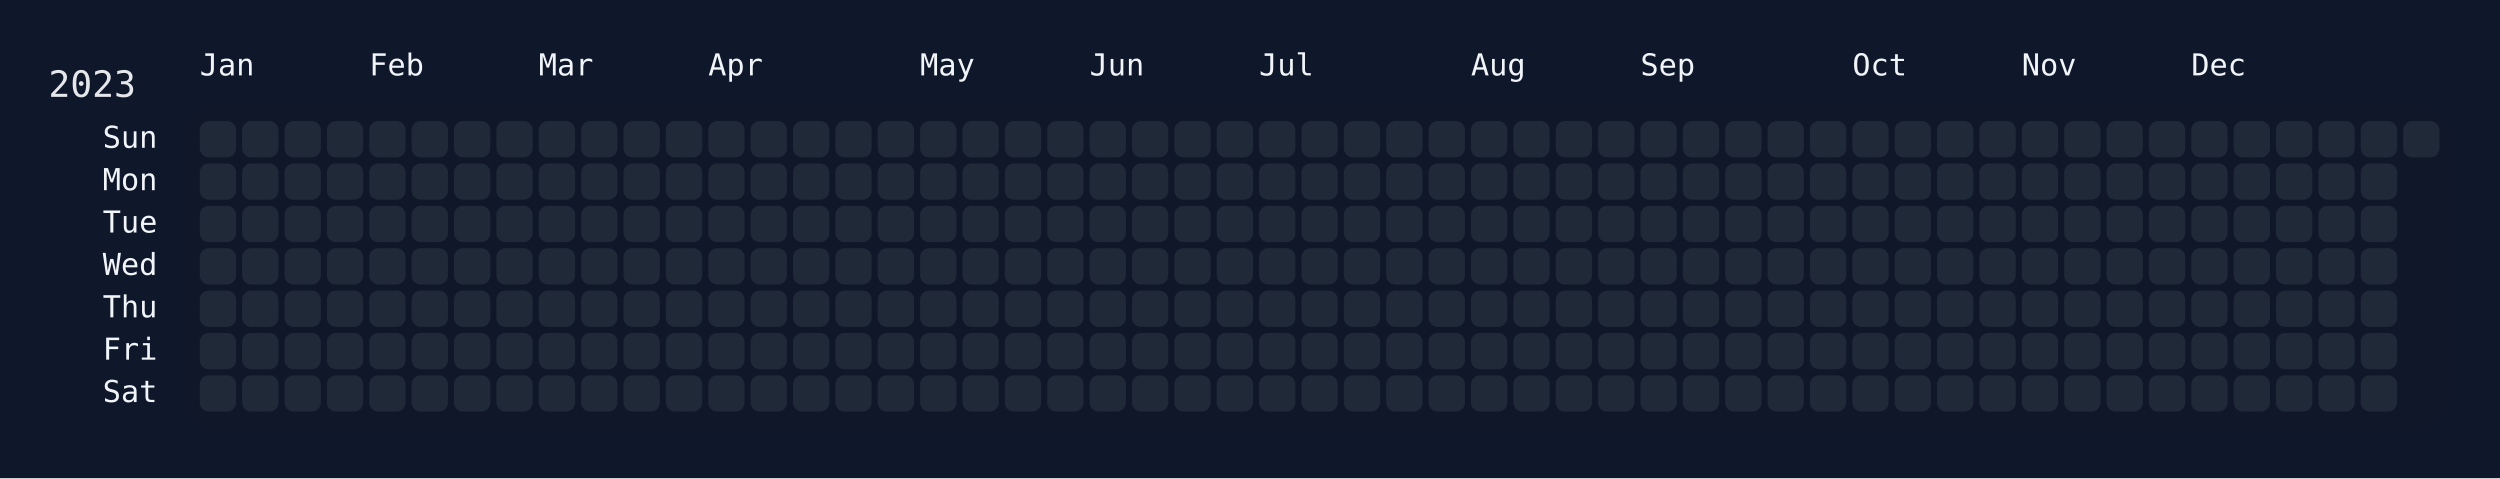
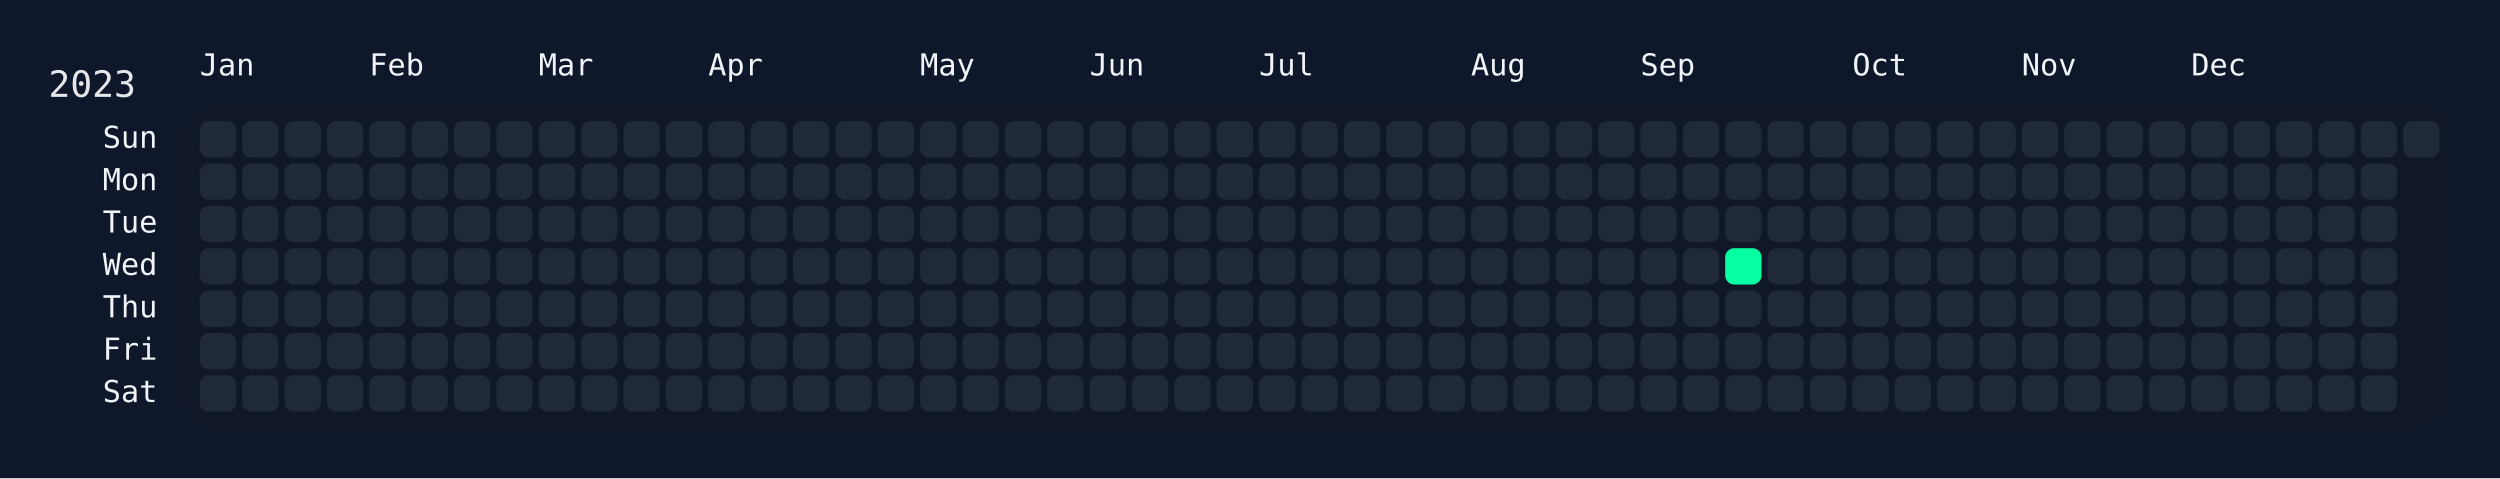
<svg xmlns="http://www.w3.org/2000/svg" width="826" height="158" viewBox="0 0 826 158">
  <rect width="826" height="158" fill="#0f172a" />
  <rect x="60" y="34" width="750" height="108" rx="12" ry="12" fill="rgba(15, 23, 42, 0.8)" />
  <text x="16" y="32" font-size="12" fill="#e5e7eb" font-family="JetBrains Mono, ui-monospace, SFMono-Regular, Menlo, Monaco, Consolas, monospace">2023</text>
  <text x="66" y="18" font-size="10" fill="#f1f5f9" font-family="JetBrains Mono, ui-monospace, SFMono-Regular, Menlo, Monaco, Consolas, monospace" dominant-baseline="hanging">Jan</text>
  <text x="122" y="18" font-size="10" fill="#f1f5f9" font-family="JetBrains Mono, ui-monospace, SFMono-Regular, Menlo, Monaco, Consolas, monospace" dominant-baseline="hanging">Feb</text>
  <text x="178" y="18" font-size="10" fill="#f1f5f9" font-family="JetBrains Mono, ui-monospace, SFMono-Regular, Menlo, Monaco, Consolas, monospace" dominant-baseline="hanging">Mar</text>
  <text x="234" y="18" font-size="10" fill="#f1f5f9" font-family="JetBrains Mono, ui-monospace, SFMono-Regular, Menlo, Monaco, Consolas, monospace" dominant-baseline="hanging">Apr</text>
  <text x="304" y="18" font-size="10" fill="#f1f5f9" font-family="JetBrains Mono, ui-monospace, SFMono-Regular, Menlo, Monaco, Consolas, monospace" dominant-baseline="hanging">May</text>
  <text x="360" y="18" font-size="10" fill="#f1f5f9" font-family="JetBrains Mono, ui-monospace, SFMono-Regular, Menlo, Monaco, Consolas, monospace" dominant-baseline="hanging">Jun</text>
  <text x="416" y="18" font-size="10" fill="#f1f5f9" font-family="JetBrains Mono, ui-monospace, SFMono-Regular, Menlo, Monaco, Consolas, monospace" dominant-baseline="hanging">Jul</text>
  <text x="486" y="18" font-size="10" fill="#f1f5f9" font-family="JetBrains Mono, ui-monospace, SFMono-Regular, Menlo, Monaco, Consolas, monospace" dominant-baseline="hanging">Aug</text>
  <text x="542" y="18" font-size="10" fill="#f1f5f9" font-family="JetBrains Mono, ui-monospace, SFMono-Regular, Menlo, Monaco, Consolas, monospace" dominant-baseline="hanging">Sep</text>
  <text x="612" y="18" font-size="10" fill="#f1f5f9" font-family="JetBrains Mono, ui-monospace, SFMono-Regular, Menlo, Monaco, Consolas, monospace" dominant-baseline="hanging">Oct</text>
  <text x="668" y="18" font-size="10" fill="#f1f5f9" font-family="JetBrains Mono, ui-monospace, SFMono-Regular, Menlo, Monaco, Consolas, monospace" dominant-baseline="hanging">Nov</text>
  <text x="724" y="18" font-size="10" fill="#f1f5f9" font-family="JetBrains Mono, ui-monospace, SFMono-Regular, Menlo, Monaco, Consolas, monospace" dominant-baseline="hanging">Dec</text>
  <text x="52" y="46.0" font-size="10" fill="#f1f5f9" font-family="JetBrains Mono, ui-monospace, SFMono-Regular, Menlo, Monaco, Consolas, monospace" text-anchor="end" dominant-baseline="middle">Sun</text>
  <text x="52" y="60.0" font-size="10" fill="#f1f5f9" font-family="JetBrains Mono, ui-monospace, SFMono-Regular, Menlo, Monaco, Consolas, monospace" text-anchor="end" dominant-baseline="middle">Mon</text>
  <text x="52" y="74.0" font-size="10" fill="#f1f5f9" font-family="JetBrains Mono, ui-monospace, SFMono-Regular, Menlo, Monaco, Consolas, monospace" text-anchor="end" dominant-baseline="middle">Tue</text>
  <text x="52" y="88.0" font-size="10" fill="#f1f5f9" font-family="JetBrains Mono, ui-monospace, SFMono-Regular, Menlo, Monaco, Consolas, monospace" text-anchor="end" dominant-baseline="middle">Wed</text>
  <text x="52" y="102.0" font-size="10" fill="#f1f5f9" font-family="JetBrains Mono, ui-monospace, SFMono-Regular, Menlo, Monaco, Consolas, monospace" text-anchor="end" dominant-baseline="middle">Thu</text>
  <text x="52" y="116.0" font-size="10" fill="#f1f5f9" font-family="JetBrains Mono, ui-monospace, SFMono-Regular, Menlo, Monaco, Consolas, monospace" text-anchor="end" dominant-baseline="middle">Fri</text>
  <text x="52" y="130.0" font-size="10" fill="#f1f5f9" font-family="JetBrains Mono, ui-monospace, SFMono-Regular, Menlo, Monaco, Consolas, monospace" text-anchor="end" dominant-baseline="middle">Sat</text>
  <g transform="translate(66,40)">
    <rect x="0" y="0" width="12" height="12" rx="3" ry="3" fill="#1f2937" data-date="2023-01-01" />
    <rect x="0" y="14" width="12" height="12" rx="3" ry="3" fill="#1f2937" data-date="2023-01-02" />
    <rect x="0" y="28" width="12" height="12" rx="3" ry="3" fill="#1f2937" data-date="2023-01-03" />
    <rect x="0" y="42" width="12" height="12" rx="3" ry="3" fill="#1f2937" data-date="2023-01-04" />
    <rect x="0" y="56" width="12" height="12" rx="3" ry="3" fill="#1f2937" data-date="2023-01-05" />
    <rect x="0" y="70" width="12" height="12" rx="3" ry="3" fill="#1f2937" data-date="2023-01-06" />
    <rect x="0" y="84" width="12" height="12" rx="3" ry="3" fill="#1f2937" data-date="2023-01-07" />
    <rect x="14" y="0" width="12" height="12" rx="3" ry="3" fill="#1f2937" data-date="2023-01-08" />
    <rect x="14" y="14" width="12" height="12" rx="3" ry="3" fill="#1f2937" data-date="2023-01-09" />
    <rect x="14" y="28" width="12" height="12" rx="3" ry="3" fill="#1f2937" data-date="2023-01-10" />
    <rect x="14" y="42" width="12" height="12" rx="3" ry="3" fill="#1f2937" data-date="2023-01-11" />
    <rect x="14" y="56" width="12" height="12" rx="3" ry="3" fill="#1f2937" data-date="2023-01-12" />
    <rect x="14" y="70" width="12" height="12" rx="3" ry="3" fill="#1f2937" data-date="2023-01-13" />
    <rect x="14" y="84" width="12" height="12" rx="3" ry="3" fill="#1f2937" data-date="2023-01-14" />
    <rect x="28" y="0" width="12" height="12" rx="3" ry="3" fill="#1f2937" data-date="2023-01-15" />
    <rect x="28" y="14" width="12" height="12" rx="3" ry="3" fill="#1f2937" data-date="2023-01-16" />
    <rect x="28" y="28" width="12" height="12" rx="3" ry="3" fill="#1f2937" data-date="2023-01-17" />
    <rect x="28" y="42" width="12" height="12" rx="3" ry="3" fill="#1f2937" data-date="2023-01-18" />
    <rect x="28" y="56" width="12" height="12" rx="3" ry="3" fill="#1f2937" data-date="2023-01-19" />
    <rect x="28" y="70" width="12" height="12" rx="3" ry="3" fill="#1f2937" data-date="2023-01-20" />
    <rect x="28" y="84" width="12" height="12" rx="3" ry="3" fill="#1f2937" data-date="2023-01-21" />
    <rect x="42" y="0" width="12" height="12" rx="3" ry="3" fill="#1f2937" data-date="2023-01-22" />
    <rect x="42" y="14" width="12" height="12" rx="3" ry="3" fill="#1f2937" data-date="2023-01-23" />
    <rect x="42" y="28" width="12" height="12" rx="3" ry="3" fill="#1f2937" data-date="2023-01-24" />
    <rect x="42" y="42" width="12" height="12" rx="3" ry="3" fill="#1f2937" data-date="2023-01-25" />
    <rect x="42" y="56" width="12" height="12" rx="3" ry="3" fill="#1f2937" data-date="2023-01-26" />
    <rect x="42" y="70" width="12" height="12" rx="3" ry="3" fill="#1f2937" data-date="2023-01-27" />
    <rect x="42" y="84" width="12" height="12" rx="3" ry="3" fill="#1f2937" data-date="2023-01-28" />
    <rect x="56" y="0" width="12" height="12" rx="3" ry="3" fill="#1f2937" data-date="2023-01-29" />
    <rect x="56" y="14" width="12" height="12" rx="3" ry="3" fill="#1f2937" data-date="2023-01-30" />
    <rect x="56" y="28" width="12" height="12" rx="3" ry="3" fill="#1f2937" data-date="2023-01-31" />
    <rect x="56" y="42" width="12" height="12" rx="3" ry="3" fill="#1f2937" data-date="2023-02-01" />
    <rect x="56" y="56" width="12" height="12" rx="3" ry="3" fill="#1f2937" data-date="2023-02-02" />
    <rect x="56" y="70" width="12" height="12" rx="3" ry="3" fill="#1f2937" data-date="2023-02-03" />
    <rect x="56" y="84" width="12" height="12" rx="3" ry="3" fill="#1f2937" data-date="2023-02-04" />
    <rect x="70" y="0" width="12" height="12" rx="3" ry="3" fill="#1f2937" data-date="2023-02-05" />
    <rect x="70" y="14" width="12" height="12" rx="3" ry="3" fill="#1f2937" data-date="2023-02-06" />
    <rect x="70" y="28" width="12" height="12" rx="3" ry="3" fill="#1f2937" data-date="2023-02-07" />
    <rect x="70" y="42" width="12" height="12" rx="3" ry="3" fill="#1f2937" data-date="2023-02-08" />
    <rect x="70" y="56" width="12" height="12" rx="3" ry="3" fill="#1f2937" data-date="2023-02-09" />
    <rect x="70" y="70" width="12" height="12" rx="3" ry="3" fill="#1f2937" data-date="2023-02-10" />
    <rect x="70" y="84" width="12" height="12" rx="3" ry="3" fill="#1f2937" data-date="2023-02-11" />
    <rect x="84" y="0" width="12" height="12" rx="3" ry="3" fill="#1f2937" data-date="2023-02-12" />
    <rect x="84" y="14" width="12" height="12" rx="3" ry="3" fill="#1f2937" data-date="2023-02-13" />
    <rect x="84" y="28" width="12" height="12" rx="3" ry="3" fill="#1f2937" data-date="2023-02-14" />
    <rect x="84" y="42" width="12" height="12" rx="3" ry="3" fill="#1f2937" data-date="2023-02-15" />
    <rect x="84" y="56" width="12" height="12" rx="3" ry="3" fill="#1f2937" data-date="2023-02-16" />
    <rect x="84" y="70" width="12" height="12" rx="3" ry="3" fill="#1f2937" data-date="2023-02-17" />
    <rect x="84" y="84" width="12" height="12" rx="3" ry="3" fill="#1f2937" data-date="2023-02-18" />
    <rect x="98" y="0" width="12" height="12" rx="3" ry="3" fill="#1f2937" data-date="2023-02-19" />
    <rect x="98" y="14" width="12" height="12" rx="3" ry="3" fill="#1f2937" data-date="2023-02-20" />
    <rect x="98" y="28" width="12" height="12" rx="3" ry="3" fill="#1f2937" data-date="2023-02-21" />
    <rect x="98" y="42" width="12" height="12" rx="3" ry="3" fill="#1f2937" data-date="2023-02-22" />
    <rect x="98" y="56" width="12" height="12" rx="3" ry="3" fill="#1f2937" data-date="2023-02-23" />
    <rect x="98" y="70" width="12" height="12" rx="3" ry="3" fill="#1f2937" data-date="2023-02-24" />
    <rect x="98" y="84" width="12" height="12" rx="3" ry="3" fill="#1f2937" data-date="2023-02-25" />
    <rect x="112" y="0" width="12" height="12" rx="3" ry="3" fill="#1f2937" data-date="2023-02-26" />
    <rect x="112" y="14" width="12" height="12" rx="3" ry="3" fill="#1f2937" data-date="2023-02-27" />
    <rect x="112" y="28" width="12" height="12" rx="3" ry="3" fill="#1f2937" data-date="2023-02-28" />
    <rect x="112" y="42" width="12" height="12" rx="3" ry="3" fill="#1f2937" data-date="2023-03-01" />
    <rect x="112" y="56" width="12" height="12" rx="3" ry="3" fill="#1f2937" data-date="2023-03-02" />
    <rect x="112" y="70" width="12" height="12" rx="3" ry="3" fill="#1f2937" data-date="2023-03-03" />
    <rect x="112" y="84" width="12" height="12" rx="3" ry="3" fill="#1f2937" data-date="2023-03-04" />
    <rect x="126" y="0" width="12" height="12" rx="3" ry="3" fill="#1f2937" data-date="2023-03-05" />
    <rect x="126" y="14" width="12" height="12" rx="3" ry="3" fill="#1f2937" data-date="2023-03-06" />
    <rect x="126" y="28" width="12" height="12" rx="3" ry="3" fill="#1f2937" data-date="2023-03-07" />
    <rect x="126" y="42" width="12" height="12" rx="3" ry="3" fill="#1f2937" data-date="2023-03-08" />
    <rect x="126" y="56" width="12" height="12" rx="3" ry="3" fill="#1f2937" data-date="2023-03-09" />
    <rect x="126" y="70" width="12" height="12" rx="3" ry="3" fill="#1f2937" data-date="2023-03-10" />
    <rect x="126" y="84" width="12" height="12" rx="3" ry="3" fill="#1f2937" data-date="2023-03-11" />
    <rect x="140" y="0" width="12" height="12" rx="3" ry="3" fill="#1f2937" data-date="2023-03-12" />
    <rect x="140" y="14" width="12" height="12" rx="3" ry="3" fill="#1f2937" data-date="2023-03-13" />
    <rect x="140" y="28" width="12" height="12" rx="3" ry="3" fill="#1f2937" data-date="2023-03-14" />
    <rect x="140" y="42" width="12" height="12" rx="3" ry="3" fill="#1f2937" data-date="2023-03-15" />
    <rect x="140" y="56" width="12" height="12" rx="3" ry="3" fill="#1f2937" data-date="2023-03-16" />
    <rect x="140" y="70" width="12" height="12" rx="3" ry="3" fill="#1f2937" data-date="2023-03-17" />
    <rect x="140" y="84" width="12" height="12" rx="3" ry="3" fill="#1f2937" data-date="2023-03-18" />
    <rect x="154" y="0" width="12" height="12" rx="3" ry="3" fill="#1f2937" data-date="2023-03-19" />
    <rect x="154" y="14" width="12" height="12" rx="3" ry="3" fill="#1f2937" data-date="2023-03-20" />
    <rect x="154" y="28" width="12" height="12" rx="3" ry="3" fill="#1f2937" data-date="2023-03-21" />
    <rect x="154" y="42" width="12" height="12" rx="3" ry="3" fill="#1f2937" data-date="2023-03-22" />
    <rect x="154" y="56" width="12" height="12" rx="3" ry="3" fill="#1f2937" data-date="2023-03-23" />
    <rect x="154" y="70" width="12" height="12" rx="3" ry="3" fill="#1f2937" data-date="2023-03-24" />
    <rect x="154" y="84" width="12" height="12" rx="3" ry="3" fill="#1f2937" data-date="2023-03-25" />
    <rect x="168" y="0" width="12" height="12" rx="3" ry="3" fill="#1f2937" data-date="2023-03-26" />
    <rect x="168" y="14" width="12" height="12" rx="3" ry="3" fill="#1f2937" data-date="2023-03-27" />
    <rect x="168" y="28" width="12" height="12" rx="3" ry="3" fill="#1f2937" data-date="2023-03-28" />
    <rect x="168" y="42" width="12" height="12" rx="3" ry="3" fill="#1f2937" data-date="2023-03-29" />
    <rect x="168" y="56" width="12" height="12" rx="3" ry="3" fill="#1f2937" data-date="2023-03-30" />
    <rect x="168" y="70" width="12" height="12" rx="3" ry="3" fill="#1f2937" data-date="2023-03-31" />
    <rect x="168" y="84" width="12" height="12" rx="3" ry="3" fill="#1f2937" data-date="2023-04-01" />
    <rect x="182" y="0" width="12" height="12" rx="3" ry="3" fill="#1f2937" data-date="2023-04-02" />
    <rect x="182" y="14" width="12" height="12" rx="3" ry="3" fill="#1f2937" data-date="2023-04-03" />
    <rect x="182" y="28" width="12" height="12" rx="3" ry="3" fill="#1f2937" data-date="2023-04-04" />
    <rect x="182" y="42" width="12" height="12" rx="3" ry="3" fill="#1f2937" data-date="2023-04-05" />
    <rect x="182" y="56" width="12" height="12" rx="3" ry="3" fill="#1f2937" data-date="2023-04-06" />
    <rect x="182" y="70" width="12" height="12" rx="3" ry="3" fill="#1f2937" data-date="2023-04-07" />
    <rect x="182" y="84" width="12" height="12" rx="3" ry="3" fill="#1f2937" data-date="2023-04-08" />
    <rect x="196" y="0" width="12" height="12" rx="3" ry="3" fill="#1f2937" data-date="2023-04-09" />
    <rect x="196" y="14" width="12" height="12" rx="3" ry="3" fill="#1f2937" data-date="2023-04-10" />
    <rect x="196" y="28" width="12" height="12" rx="3" ry="3" fill="#1f2937" data-date="2023-04-11" />
    <rect x="196" y="42" width="12" height="12" rx="3" ry="3" fill="#1f2937" data-date="2023-04-12" />
    <rect x="196" y="56" width="12" height="12" rx="3" ry="3" fill="#1f2937" data-date="2023-04-13" />
    <rect x="196" y="70" width="12" height="12" rx="3" ry="3" fill="#1f2937" data-date="2023-04-14" />
    <rect x="196" y="84" width="12" height="12" rx="3" ry="3" fill="#1f2937" data-date="2023-04-15" />
    <rect x="210" y="0" width="12" height="12" rx="3" ry="3" fill="#1f2937" data-date="2023-04-16" />
    <rect x="210" y="14" width="12" height="12" rx="3" ry="3" fill="#1f2937" data-date="2023-04-17" />
    <rect x="210" y="28" width="12" height="12" rx="3" ry="3" fill="#1f2937" data-date="2023-04-18" />
    <rect x="210" y="42" width="12" height="12" rx="3" ry="3" fill="#1f2937" data-date="2023-04-19" />
    <rect x="210" y="56" width="12" height="12" rx="3" ry="3" fill="#1f2937" data-date="2023-04-20" />
    <rect x="210" y="70" width="12" height="12" rx="3" ry="3" fill="#1f2937" data-date="2023-04-21" />
    <rect x="210" y="84" width="12" height="12" rx="3" ry="3" fill="#1f2937" data-date="2023-04-22" />
    <rect x="224" y="0" width="12" height="12" rx="3" ry="3" fill="#1f2937" data-date="2023-04-23" />
    <rect x="224" y="14" width="12" height="12" rx="3" ry="3" fill="#1f2937" data-date="2023-04-24" />
    <rect x="224" y="28" width="12" height="12" rx="3" ry="3" fill="#1f2937" data-date="2023-04-25" />
    <rect x="224" y="42" width="12" height="12" rx="3" ry="3" fill="#1f2937" data-date="2023-04-26" />
    <rect x="224" y="56" width="12" height="12" rx="3" ry="3" fill="#1f2937" data-date="2023-04-27" />
    <rect x="224" y="70" width="12" height="12" rx="3" ry="3" fill="#1f2937" data-date="2023-04-28" />
    <rect x="224" y="84" width="12" height="12" rx="3" ry="3" fill="#1f2937" data-date="2023-04-29" />
    <rect x="238" y="0" width="12" height="12" rx="3" ry="3" fill="#1f2937" data-date="2023-04-30" />
    <rect x="238" y="14" width="12" height="12" rx="3" ry="3" fill="#1f2937" data-date="2023-05-01" />
    <rect x="238" y="28" width="12" height="12" rx="3" ry="3" fill="#1f2937" data-date="2023-05-02" />
    <rect x="238" y="42" width="12" height="12" rx="3" ry="3" fill="#1f2937" data-date="2023-05-03" />
    <rect x="238" y="56" width="12" height="12" rx="3" ry="3" fill="#1f2937" data-date="2023-05-04" />
    <rect x="238" y="70" width="12" height="12" rx="3" ry="3" fill="#1f2937" data-date="2023-05-05" />
    <rect x="238" y="84" width="12" height="12" rx="3" ry="3" fill="#1f2937" data-date="2023-05-06" />
    <rect x="252" y="0" width="12" height="12" rx="3" ry="3" fill="#1f2937" data-date="2023-05-07" />
    <rect x="252" y="14" width="12" height="12" rx="3" ry="3" fill="#1f2937" data-date="2023-05-08" />
    <rect x="252" y="28" width="12" height="12" rx="3" ry="3" fill="#1f2937" data-date="2023-05-09" />
    <rect x="252" y="42" width="12" height="12" rx="3" ry="3" fill="#1f2937" data-date="2023-05-10" />
    <rect x="252" y="56" width="12" height="12" rx="3" ry="3" fill="#1f2937" data-date="2023-05-11" />
    <rect x="252" y="70" width="12" height="12" rx="3" ry="3" fill="#1f2937" data-date="2023-05-12" />
    <rect x="252" y="84" width="12" height="12" rx="3" ry="3" fill="#1f2937" data-date="2023-05-13" />
    <rect x="266" y="0" width="12" height="12" rx="3" ry="3" fill="#1f2937" data-date="2023-05-14" />
    <rect x="266" y="14" width="12" height="12" rx="3" ry="3" fill="#1f2937" data-date="2023-05-15" />
    <rect x="266" y="28" width="12" height="12" rx="3" ry="3" fill="#1f2937" data-date="2023-05-16" />
    <rect x="266" y="42" width="12" height="12" rx="3" ry="3" fill="#1f2937" data-date="2023-05-17" />
    <rect x="266" y="56" width="12" height="12" rx="3" ry="3" fill="#1f2937" data-date="2023-05-18" />
    <rect x="266" y="70" width="12" height="12" rx="3" ry="3" fill="#1f2937" data-date="2023-05-19" />
    <rect x="266" y="84" width="12" height="12" rx="3" ry="3" fill="#1f2937" data-date="2023-05-20" />
    <rect x="280" y="0" width="12" height="12" rx="3" ry="3" fill="#1f2937" data-date="2023-05-21" />
    <rect x="280" y="14" width="12" height="12" rx="3" ry="3" fill="#1f2937" data-date="2023-05-22" />
    <rect x="280" y="28" width="12" height="12" rx="3" ry="3" fill="#1f2937" data-date="2023-05-23" />
    <rect x="280" y="42" width="12" height="12" rx="3" ry="3" fill="#1f2937" data-date="2023-05-24" />
    <rect x="280" y="56" width="12" height="12" rx="3" ry="3" fill="#1f2937" data-date="2023-05-25" />
    <rect x="280" y="70" width="12" height="12" rx="3" ry="3" fill="#1f2937" data-date="2023-05-26" />
    <rect x="280" y="84" width="12" height="12" rx="3" ry="3" fill="#1f2937" data-date="2023-05-27" />
    <rect x="294" y="0" width="12" height="12" rx="3" ry="3" fill="#1f2937" data-date="2023-05-28" />
    <rect x="294" y="14" width="12" height="12" rx="3" ry="3" fill="#1f2937" data-date="2023-05-29" />
    <rect x="294" y="28" width="12" height="12" rx="3" ry="3" fill="#1f2937" data-date="2023-05-30" />
    <rect x="294" y="42" width="12" height="12" rx="3" ry="3" fill="#1f2937" data-date="2023-05-31" />
    <rect x="294" y="56" width="12" height="12" rx="3" ry="3" fill="#1f2937" data-date="2023-06-01" />
    <rect x="294" y="70" width="12" height="12" rx="3" ry="3" fill="#1f2937" data-date="2023-06-02" />
    <rect x="294" y="84" width="12" height="12" rx="3" ry="3" fill="#1f2937" data-date="2023-06-03" />
    <rect x="308" y="0" width="12" height="12" rx="3" ry="3" fill="#1f2937" data-date="2023-06-04" />
    <rect x="308" y="14" width="12" height="12" rx="3" ry="3" fill="#1f2937" data-date="2023-06-05" />
    <rect x="308" y="28" width="12" height="12" rx="3" ry="3" fill="#1f2937" data-date="2023-06-06" />
    <rect x="308" y="42" width="12" height="12" rx="3" ry="3" fill="#1f2937" data-date="2023-06-07" />
    <rect x="308" y="56" width="12" height="12" rx="3" ry="3" fill="#1f2937" data-date="2023-06-08" />
    <rect x="308" y="70" width="12" height="12" rx="3" ry="3" fill="#1f2937" data-date="2023-06-09" />
    <rect x="308" y="84" width="12" height="12" rx="3" ry="3" fill="#1f2937" data-date="2023-06-10" />
    <rect x="322" y="0" width="12" height="12" rx="3" ry="3" fill="#1f2937" data-date="2023-06-11" />
    <rect x="322" y="14" width="12" height="12" rx="3" ry="3" fill="#1f2937" data-date="2023-06-12" />
    <rect x="322" y="28" width="12" height="12" rx="3" ry="3" fill="#1f2937" data-date="2023-06-13" />
    <rect x="322" y="42" width="12" height="12" rx="3" ry="3" fill="#1f2937" data-date="2023-06-14" />
    <rect x="322" y="56" width="12" height="12" rx="3" ry="3" fill="#1f2937" data-date="2023-06-15" />
    <rect x="322" y="70" width="12" height="12" rx="3" ry="3" fill="#1f2937" data-date="2023-06-16" />
    <rect x="322" y="84" width="12" height="12" rx="3" ry="3" fill="#1f2937" data-date="2023-06-17" />
    <rect x="336" y="0" width="12" height="12" rx="3" ry="3" fill="#1f2937" data-date="2023-06-18" />
    <rect x="336" y="14" width="12" height="12" rx="3" ry="3" fill="#1f2937" data-date="2023-06-19" />
    <rect x="336" y="28" width="12" height="12" rx="3" ry="3" fill="#1f2937" data-date="2023-06-20" />
    <rect x="336" y="42" width="12" height="12" rx="3" ry="3" fill="#1f2937" data-date="2023-06-21" />
    <rect x="336" y="56" width="12" height="12" rx="3" ry="3" fill="#1f2937" data-date="2023-06-22" />
    <rect x="336" y="70" width="12" height="12" rx="3" ry="3" fill="#1f2937" data-date="2023-06-23" />
    <rect x="336" y="84" width="12" height="12" rx="3" ry="3" fill="#1f2937" data-date="2023-06-24" />
    <rect x="350" y="0" width="12" height="12" rx="3" ry="3" fill="#1f2937" data-date="2023-06-25" />
    <rect x="350" y="14" width="12" height="12" rx="3" ry="3" fill="#1f2937" data-date="2023-06-26" />
    <rect x="350" y="28" width="12" height="12" rx="3" ry="3" fill="#1f2937" data-date="2023-06-27" />
    <rect x="350" y="42" width="12" height="12" rx="3" ry="3" fill="#1f2937" data-date="2023-06-28" />
    <rect x="350" y="56" width="12" height="12" rx="3" ry="3" fill="#1f2937" data-date="2023-06-29" />
    <rect x="350" y="70" width="12" height="12" rx="3" ry="3" fill="#1f2937" data-date="2023-06-30" />
    <rect x="350" y="84" width="12" height="12" rx="3" ry="3" fill="#1f2937" data-date="2023-07-01" />
    <rect x="364" y="0" width="12" height="12" rx="3" ry="3" fill="#1f2937" data-date="2023-07-02" />
    <rect x="364" y="14" width="12" height="12" rx="3" ry="3" fill="#1f2937" data-date="2023-07-03" />
    <rect x="364" y="28" width="12" height="12" rx="3" ry="3" fill="#1f2937" data-date="2023-07-04" />
    <rect x="364" y="42" width="12" height="12" rx="3" ry="3" fill="#1f2937" data-date="2023-07-05" />
    <rect x="364" y="56" width="12" height="12" rx="3" ry="3" fill="#1f2937" data-date="2023-07-06" />
    <rect x="364" y="70" width="12" height="12" rx="3" ry="3" fill="#1f2937" data-date="2023-07-07" />
    <rect x="364" y="84" width="12" height="12" rx="3" ry="3" fill="#1f2937" data-date="2023-07-08" />
    <rect x="378" y="0" width="12" height="12" rx="3" ry="3" fill="#1f2937" data-date="2023-07-09" />
    <rect x="378" y="14" width="12" height="12" rx="3" ry="3" fill="#1f2937" data-date="2023-07-10" />
    <rect x="378" y="28" width="12" height="12" rx="3" ry="3" fill="#1f2937" data-date="2023-07-11" />
    <rect x="378" y="42" width="12" height="12" rx="3" ry="3" fill="#1f2937" data-date="2023-07-12" />
    <rect x="378" y="56" width="12" height="12" rx="3" ry="3" fill="#1f2937" data-date="2023-07-13" />
    <rect x="378" y="70" width="12" height="12" rx="3" ry="3" fill="#1f2937" data-date="2023-07-14" />
    <rect x="378" y="84" width="12" height="12" rx="3" ry="3" fill="#1f2937" data-date="2023-07-15" />
    <rect x="392" y="0" width="12" height="12" rx="3" ry="3" fill="#1f2937" data-date="2023-07-16" />
    <rect x="392" y="14" width="12" height="12" rx="3" ry="3" fill="#1f2937" data-date="2023-07-17" />
    <rect x="392" y="28" width="12" height="12" rx="3" ry="3" fill="#1f2937" data-date="2023-07-18" />
    <rect x="392" y="42" width="12" height="12" rx="3" ry="3" fill="#1f2937" data-date="2023-07-19" />
    <rect x="392" y="56" width="12" height="12" rx="3" ry="3" fill="#1f2937" data-date="2023-07-20" />
    <rect x="392" y="70" width="12" height="12" rx="3" ry="3" fill="#1f2937" data-date="2023-07-21" />
    <rect x="392" y="84" width="12" height="12" rx="3" ry="3" fill="#1f2937" data-date="2023-07-22" />
    <rect x="406" y="0" width="12" height="12" rx="3" ry="3" fill="#1f2937" data-date="2023-07-23" />
    <rect x="406" y="14" width="12" height="12" rx="3" ry="3" fill="#1f2937" data-date="2023-07-24" />
    <rect x="406" y="28" width="12" height="12" rx="3" ry="3" fill="#1f2937" data-date="2023-07-25" />
    <rect x="406" y="42" width="12" height="12" rx="3" ry="3" fill="#1f2937" data-date="2023-07-26" />
    <rect x="406" y="56" width="12" height="12" rx="3" ry="3" fill="#1f2937" data-date="2023-07-27" />
    <rect x="406" y="70" width="12" height="12" rx="3" ry="3" fill="#1f2937" data-date="2023-07-28" />
    <rect x="406" y="84" width="12" height="12" rx="3" ry="3" fill="#1f2937" data-date="2023-07-29" />
    <rect x="420" y="0" width="12" height="12" rx="3" ry="3" fill="#1f2937" data-date="2023-07-30" />
    <rect x="420" y="14" width="12" height="12" rx="3" ry="3" fill="#1f2937" data-date="2023-07-31" />
    <rect x="420" y="28" width="12" height="12" rx="3" ry="3" fill="#1f2937" data-date="2023-08-01" />
    <rect x="420" y="42" width="12" height="12" rx="3" ry="3" fill="#1f2937" data-date="2023-08-02" />
    <rect x="420" y="56" width="12" height="12" rx="3" ry="3" fill="#1f2937" data-date="2023-08-03" />
    <rect x="420" y="70" width="12" height="12" rx="3" ry="3" fill="#1f2937" data-date="2023-08-04" />
    <rect x="420" y="84" width="12" height="12" rx="3" ry="3" fill="#1f2937" data-date="2023-08-05" />
    <rect x="434" y="0" width="12" height="12" rx="3" ry="3" fill="#1f2937" data-date="2023-08-06" />
    <rect x="434" y="14" width="12" height="12" rx="3" ry="3" fill="#1f2937" data-date="2023-08-07" />
    <rect x="434" y="28" width="12" height="12" rx="3" ry="3" fill="#1f2937" data-date="2023-08-08" />
    <rect x="434" y="42" width="12" height="12" rx="3" ry="3" fill="#1f2937" data-date="2023-08-09" />
    <rect x="434" y="56" width="12" height="12" rx="3" ry="3" fill="#1f2937" data-date="2023-08-10" />
    <rect x="434" y="70" width="12" height="12" rx="3" ry="3" fill="#1f2937" data-date="2023-08-11" />
    <rect x="434" y="84" width="12" height="12" rx="3" ry="3" fill="#1f2937" data-date="2023-08-12" />
    <rect x="448" y="0" width="12" height="12" rx="3" ry="3" fill="#1f2937" data-date="2023-08-13" />
    <rect x="448" y="14" width="12" height="12" rx="3" ry="3" fill="#1f2937" data-date="2023-08-14" />
    <rect x="448" y="28" width="12" height="12" rx="3" ry="3" fill="#1f2937" data-date="2023-08-15" />
    <rect x="448" y="42" width="12" height="12" rx="3" ry="3" fill="#1f2937" data-date="2023-08-16" />
    <rect x="448" y="56" width="12" height="12" rx="3" ry="3" fill="#1f2937" data-date="2023-08-17" />
    <rect x="448" y="70" width="12" height="12" rx="3" ry="3" fill="#1f2937" data-date="2023-08-18" />
    <rect x="448" y="84" width="12" height="12" rx="3" ry="3" fill="#1f2937" data-date="2023-08-19" />
    <rect x="462" y="0" width="12" height="12" rx="3" ry="3" fill="#1f2937" data-date="2023-08-20" />
    <rect x="462" y="14" width="12" height="12" rx="3" ry="3" fill="#1f2937" data-date="2023-08-21" />
    <rect x="462" y="28" width="12" height="12" rx="3" ry="3" fill="#1f2937" data-date="2023-08-22" />
    <rect x="462" y="42" width="12" height="12" rx="3" ry="3" fill="#1f2937" data-date="2023-08-23" />
    <rect x="462" y="56" width="12" height="12" rx="3" ry="3" fill="#1f2937" data-date="2023-08-24" />
    <rect x="462" y="70" width="12" height="12" rx="3" ry="3" fill="#1f2937" data-date="2023-08-25" />
    <rect x="462" y="84" width="12" height="12" rx="3" ry="3" fill="#1f2937" data-date="2023-08-26" />
    <rect x="476" y="0" width="12" height="12" rx="3" ry="3" fill="#1f2937" data-date="2023-08-27" />
    <rect x="476" y="14" width="12" height="12" rx="3" ry="3" fill="#1f2937" data-date="2023-08-28" />
    <rect x="476" y="28" width="12" height="12" rx="3" ry="3" fill="#1f2937" data-date="2023-08-29" />
    <rect x="476" y="42" width="12" height="12" rx="3" ry="3" fill="#1f2937" data-date="2023-08-30" />
    <rect x="476" y="56" width="12" height="12" rx="3" ry="3" fill="#1f2937" data-date="2023-08-31" />
    <rect x="476" y="70" width="12" height="12" rx="3" ry="3" fill="#1f2937" data-date="2023-09-01" />
    <rect x="476" y="84" width="12" height="12" rx="3" ry="3" fill="#1f2937" data-date="2023-09-02" />
    <rect x="490" y="0" width="12" height="12" rx="3" ry="3" fill="#1f2937" data-date="2023-09-03" />
    <rect x="490" y="14" width="12" height="12" rx="3" ry="3" fill="#1f2937" data-date="2023-09-04" />
    <rect x="490" y="28" width="12" height="12" rx="3" ry="3" fill="#1f2937" data-date="2023-09-05" />
    <rect x="490" y="42" width="12" height="12" rx="3" ry="3" fill="#1f2937" data-date="2023-09-06" />
    <rect x="490" y="56" width="12" height="12" rx="3" ry="3" fill="#1f2937" data-date="2023-09-07" />
    <rect x="490" y="70" width="12" height="12" rx="3" ry="3" fill="#1f2937" data-date="2023-09-08" />
    <rect x="490" y="84" width="12" height="12" rx="3" ry="3" fill="#1f2937" data-date="2023-09-09" />
    <rect x="504" y="0" width="12" height="12" rx="3" ry="3" fill="#1f2937" data-date="2023-09-10" />
    <rect x="504" y="14" width="12" height="12" rx="3" ry="3" fill="#1f2937" data-date="2023-09-11" />
    <rect x="504" y="28" width="12" height="12" rx="3" ry="3" fill="#1f2937" data-date="2023-09-12" />
-     <rect x="504" y="42" width="12" height="12" rx="3" ry="3" fill="#1f2937" data-date="2023-09-13" />
+     <rect x="504" y="42" width="12" height="12" rx="3" ry="3" fill="#05ffa1" data-date="2023-09-13" />
    <rect x="504" y="56" width="12" height="12" rx="3" ry="3" fill="#1f2937" data-date="2023-09-14" />
    <rect x="504" y="70" width="12" height="12" rx="3" ry="3" fill="#1f2937" data-date="2023-09-15" />
    <rect x="504" y="84" width="12" height="12" rx="3" ry="3" fill="#1f2937" data-date="2023-09-16" />
    <rect x="518" y="0" width="12" height="12" rx="3" ry="3" fill="#1f2937" data-date="2023-09-17" />
    <rect x="518" y="14" width="12" height="12" rx="3" ry="3" fill="#1f2937" data-date="2023-09-18" />
    <rect x="518" y="28" width="12" height="12" rx="3" ry="3" fill="#1f2937" data-date="2023-09-19" />
    <rect x="518" y="42" width="12" height="12" rx="3" ry="3" fill="#1f2937" data-date="2023-09-20" />
    <rect x="518" y="56" width="12" height="12" rx="3" ry="3" fill="#1f2937" data-date="2023-09-21" />
    <rect x="518" y="70" width="12" height="12" rx="3" ry="3" fill="#1f2937" data-date="2023-09-22" />
    <rect x="518" y="84" width="12" height="12" rx="3" ry="3" fill="#1f2937" data-date="2023-09-23" />
    <rect x="532" y="0" width="12" height="12" rx="3" ry="3" fill="#1f2937" data-date="2023-09-24" />
    <rect x="532" y="14" width="12" height="12" rx="3" ry="3" fill="#1f2937" data-date="2023-09-25" />
    <rect x="532" y="28" width="12" height="12" rx="3" ry="3" fill="#1f2937" data-date="2023-09-26" />
    <rect x="532" y="42" width="12" height="12" rx="3" ry="3" fill="#1f2937" data-date="2023-09-27" />
    <rect x="532" y="56" width="12" height="12" rx="3" ry="3" fill="#1f2937" data-date="2023-09-28" />
    <rect x="532" y="70" width="12" height="12" rx="3" ry="3" fill="#1f2937" data-date="2023-09-29" />
    <rect x="532" y="84" width="12" height="12" rx="3" ry="3" fill="#1f2937" data-date="2023-09-30" />
    <rect x="546" y="0" width="12" height="12" rx="3" ry="3" fill="#1f2937" data-date="2023-10-01" />
    <rect x="546" y="14" width="12" height="12" rx="3" ry="3" fill="#1f2937" data-date="2023-10-02" />
    <rect x="546" y="28" width="12" height="12" rx="3" ry="3" fill="#1f2937" data-date="2023-10-03" />
    <rect x="546" y="42" width="12" height="12" rx="3" ry="3" fill="#1f2937" data-date="2023-10-04" />
    <rect x="546" y="56" width="12" height="12" rx="3" ry="3" fill="#1f2937" data-date="2023-10-05" />
    <rect x="546" y="70" width="12" height="12" rx="3" ry="3" fill="#1f2937" data-date="2023-10-06" />
    <rect x="546" y="84" width="12" height="12" rx="3" ry="3" fill="#1f2937" data-date="2023-10-07" />
    <rect x="560" y="0" width="12" height="12" rx="3" ry="3" fill="#1f2937" data-date="2023-10-08" />
    <rect x="560" y="14" width="12" height="12" rx="3" ry="3" fill="#1f2937" data-date="2023-10-09" />
    <rect x="560" y="28" width="12" height="12" rx="3" ry="3" fill="#1f2937" data-date="2023-10-10" />
    <rect x="560" y="42" width="12" height="12" rx="3" ry="3" fill="#1f2937" data-date="2023-10-11" />
    <rect x="560" y="56" width="12" height="12" rx="3" ry="3" fill="#1f2937" data-date="2023-10-12" />
    <rect x="560" y="70" width="12" height="12" rx="3" ry="3" fill="#1f2937" data-date="2023-10-13" />
    <rect x="560" y="84" width="12" height="12" rx="3" ry="3" fill="#1f2937" data-date="2023-10-14" />
    <rect x="574" y="0" width="12" height="12" rx="3" ry="3" fill="#1f2937" data-date="2023-10-15" />
    <rect x="574" y="14" width="12" height="12" rx="3" ry="3" fill="#1f2937" data-date="2023-10-16" />
    <rect x="574" y="28" width="12" height="12" rx="3" ry="3" fill="#1f2937" data-date="2023-10-17" />
    <rect x="574" y="42" width="12" height="12" rx="3" ry="3" fill="#1f2937" data-date="2023-10-18" />
    <rect x="574" y="56" width="12" height="12" rx="3" ry="3" fill="#1f2937" data-date="2023-10-19" />
    <rect x="574" y="70" width="12" height="12" rx="3" ry="3" fill="#1f2937" data-date="2023-10-20" />
    <rect x="574" y="84" width="12" height="12" rx="3" ry="3" fill="#1f2937" data-date="2023-10-21" />
    <rect x="588" y="0" width="12" height="12" rx="3" ry="3" fill="#1f2937" data-date="2023-10-22" />
    <rect x="588" y="14" width="12" height="12" rx="3" ry="3" fill="#1f2937" data-date="2023-10-23" />
    <rect x="588" y="28" width="12" height="12" rx="3" ry="3" fill="#1f2937" data-date="2023-10-24" />
    <rect x="588" y="42" width="12" height="12" rx="3" ry="3" fill="#1f2937" data-date="2023-10-25" />
    <rect x="588" y="56" width="12" height="12" rx="3" ry="3" fill="#1f2937" data-date="2023-10-26" />
    <rect x="588" y="70" width="12" height="12" rx="3" ry="3" fill="#1f2937" data-date="2023-10-27" />
    <rect x="588" y="84" width="12" height="12" rx="3" ry="3" fill="#1f2937" data-date="2023-10-28" />
    <rect x="602" y="0" width="12" height="12" rx="3" ry="3" fill="#1f2937" data-date="2023-10-29" />
    <rect x="602" y="14" width="12" height="12" rx="3" ry="3" fill="#1f2937" data-date="2023-10-30" />
    <rect x="602" y="28" width="12" height="12" rx="3" ry="3" fill="#1f2937" data-date="2023-10-31" />
    <rect x="602" y="42" width="12" height="12" rx="3" ry="3" fill="#1f2937" data-date="2023-11-01" />
    <rect x="602" y="56" width="12" height="12" rx="3" ry="3" fill="#1f2937" data-date="2023-11-02" />
    <rect x="602" y="70" width="12" height="12" rx="3" ry="3" fill="#1f2937" data-date="2023-11-03" />
    <rect x="602" y="84" width="12" height="12" rx="3" ry="3" fill="#1f2937" data-date="2023-11-04" />
    <rect x="616" y="0" width="12" height="12" rx="3" ry="3" fill="#1f2937" data-date="2023-11-05" />
    <rect x="616" y="14" width="12" height="12" rx="3" ry="3" fill="#1f2937" data-date="2023-11-06" />
    <rect x="616" y="28" width="12" height="12" rx="3" ry="3" fill="#1f2937" data-date="2023-11-07" />
    <rect x="616" y="42" width="12" height="12" rx="3" ry="3" fill="#1f2937" data-date="2023-11-08" />
    <rect x="616" y="56" width="12" height="12" rx="3" ry="3" fill="#1f2937" data-date="2023-11-09" />
    <rect x="616" y="70" width="12" height="12" rx="3" ry="3" fill="#1f2937" data-date="2023-11-10" />
    <rect x="616" y="84" width="12" height="12" rx="3" ry="3" fill="#1f2937" data-date="2023-11-11" />
    <rect x="630" y="0" width="12" height="12" rx="3" ry="3" fill="#1f2937" data-date="2023-11-12" />
    <rect x="630" y="14" width="12" height="12" rx="3" ry="3" fill="#1f2937" data-date="2023-11-13" />
    <rect x="630" y="28" width="12" height="12" rx="3" ry="3" fill="#1f2937" data-date="2023-11-14" />
    <rect x="630" y="42" width="12" height="12" rx="3" ry="3" fill="#1f2937" data-date="2023-11-15" />
    <rect x="630" y="56" width="12" height="12" rx="3" ry="3" fill="#1f2937" data-date="2023-11-16" />
    <rect x="630" y="70" width="12" height="12" rx="3" ry="3" fill="#1f2937" data-date="2023-11-17" />
    <rect x="630" y="84" width="12" height="12" rx="3" ry="3" fill="#1f2937" data-date="2023-11-18" />
    <rect x="644" y="0" width="12" height="12" rx="3" ry="3" fill="#1f2937" data-date="2023-11-19" />
    <rect x="644" y="14" width="12" height="12" rx="3" ry="3" fill="#1f2937" data-date="2023-11-20" />
    <rect x="644" y="28" width="12" height="12" rx="3" ry="3" fill="#1f2937" data-date="2023-11-21" />
    <rect x="644" y="42" width="12" height="12" rx="3" ry="3" fill="#1f2937" data-date="2023-11-22" />
    <rect x="644" y="56" width="12" height="12" rx="3" ry="3" fill="#1f2937" data-date="2023-11-23" />
    <rect x="644" y="70" width="12" height="12" rx="3" ry="3" fill="#1f2937" data-date="2023-11-24" />
    <rect x="644" y="84" width="12" height="12" rx="3" ry="3" fill="#1f2937" data-date="2023-11-25" />
    <rect x="658" y="0" width="12" height="12" rx="3" ry="3" fill="#1f2937" data-date="2023-11-26" />
    <rect x="658" y="14" width="12" height="12" rx="3" ry="3" fill="#1f2937" data-date="2023-11-27" />
    <rect x="658" y="28" width="12" height="12" rx="3" ry="3" fill="#1f2937" data-date="2023-11-28" />
    <rect x="658" y="42" width="12" height="12" rx="3" ry="3" fill="#1f2937" data-date="2023-11-29" />
    <rect x="658" y="56" width="12" height="12" rx="3" ry="3" fill="#1f2937" data-date="2023-11-30" />
    <rect x="658" y="70" width="12" height="12" rx="3" ry="3" fill="#1f2937" data-date="2023-12-01" />
    <rect x="658" y="84" width="12" height="12" rx="3" ry="3" fill="#1f2937" data-date="2023-12-02" />
    <rect x="672" y="0" width="12" height="12" rx="3" ry="3" fill="#1f2937" data-date="2023-12-03" />
    <rect x="672" y="14" width="12" height="12" rx="3" ry="3" fill="#1f2937" data-date="2023-12-04" />
    <rect x="672" y="28" width="12" height="12" rx="3" ry="3" fill="#1f2937" data-date="2023-12-05" />
    <rect x="672" y="42" width="12" height="12" rx="3" ry="3" fill="#1f2937" data-date="2023-12-06" />
    <rect x="672" y="56" width="12" height="12" rx="3" ry="3" fill="#1f2937" data-date="2023-12-07" />
    <rect x="672" y="70" width="12" height="12" rx="3" ry="3" fill="#1f2937" data-date="2023-12-08" />
    <rect x="672" y="84" width="12" height="12" rx="3" ry="3" fill="#1f2937" data-date="2023-12-09" />
    <rect x="686" y="0" width="12" height="12" rx="3" ry="3" fill="#1f2937" data-date="2023-12-10" />
    <rect x="686" y="14" width="12" height="12" rx="3" ry="3" fill="#1f2937" data-date="2023-12-11" />
    <rect x="686" y="28" width="12" height="12" rx="3" ry="3" fill="#1f2937" data-date="2023-12-12" />
    <rect x="686" y="42" width="12" height="12" rx="3" ry="3" fill="#1f2937" data-date="2023-12-13" />
    <rect x="686" y="56" width="12" height="12" rx="3" ry="3" fill="#1f2937" data-date="2023-12-14" />
    <rect x="686" y="70" width="12" height="12" rx="3" ry="3" fill="#1f2937" data-date="2023-12-15" />
    <rect x="686" y="84" width="12" height="12" rx="3" ry="3" fill="#1f2937" data-date="2023-12-16" />
    <rect x="700" y="0" width="12" height="12" rx="3" ry="3" fill="#1f2937" data-date="2023-12-17" />
    <rect x="700" y="14" width="12" height="12" rx="3" ry="3" fill="#1f2937" data-date="2023-12-18" />
    <rect x="700" y="28" width="12" height="12" rx="3" ry="3" fill="#1f2937" data-date="2023-12-19" />
    <rect x="700" y="42" width="12" height="12" rx="3" ry="3" fill="#1f2937" data-date="2023-12-20" />
    <rect x="700" y="56" width="12" height="12" rx="3" ry="3" fill="#1f2937" data-date="2023-12-21" />
    <rect x="700" y="70" width="12" height="12" rx="3" ry="3" fill="#1f2937" data-date="2023-12-22" />
    <rect x="700" y="84" width="12" height="12" rx="3" ry="3" fill="#1f2937" data-date="2023-12-23" />
    <rect x="714" y="0" width="12" height="12" rx="3" ry="3" fill="#1f2937" data-date="2023-12-24" />
    <rect x="714" y="14" width="12" height="12" rx="3" ry="3" fill="#1f2937" data-date="2023-12-25" />
    <rect x="714" y="28" width="12" height="12" rx="3" ry="3" fill="#1f2937" data-date="2023-12-26" />
    <rect x="714" y="42" width="12" height="12" rx="3" ry="3" fill="#1f2937" data-date="2023-12-27" />
    <rect x="714" y="56" width="12" height="12" rx="3" ry="3" fill="#1f2937" data-date="2023-12-28" />
    <rect x="714" y="70" width="12" height="12" rx="3" ry="3" fill="#1f2937" data-date="2023-12-29" />
    <rect x="714" y="84" width="12" height="12" rx="3" ry="3" fill="#1f2937" data-date="2023-12-30" />
    <rect x="728" y="0" width="12" height="12" rx="3" ry="3" fill="#1f2937" data-date="2023-12-31" />
  </g>
</svg>
